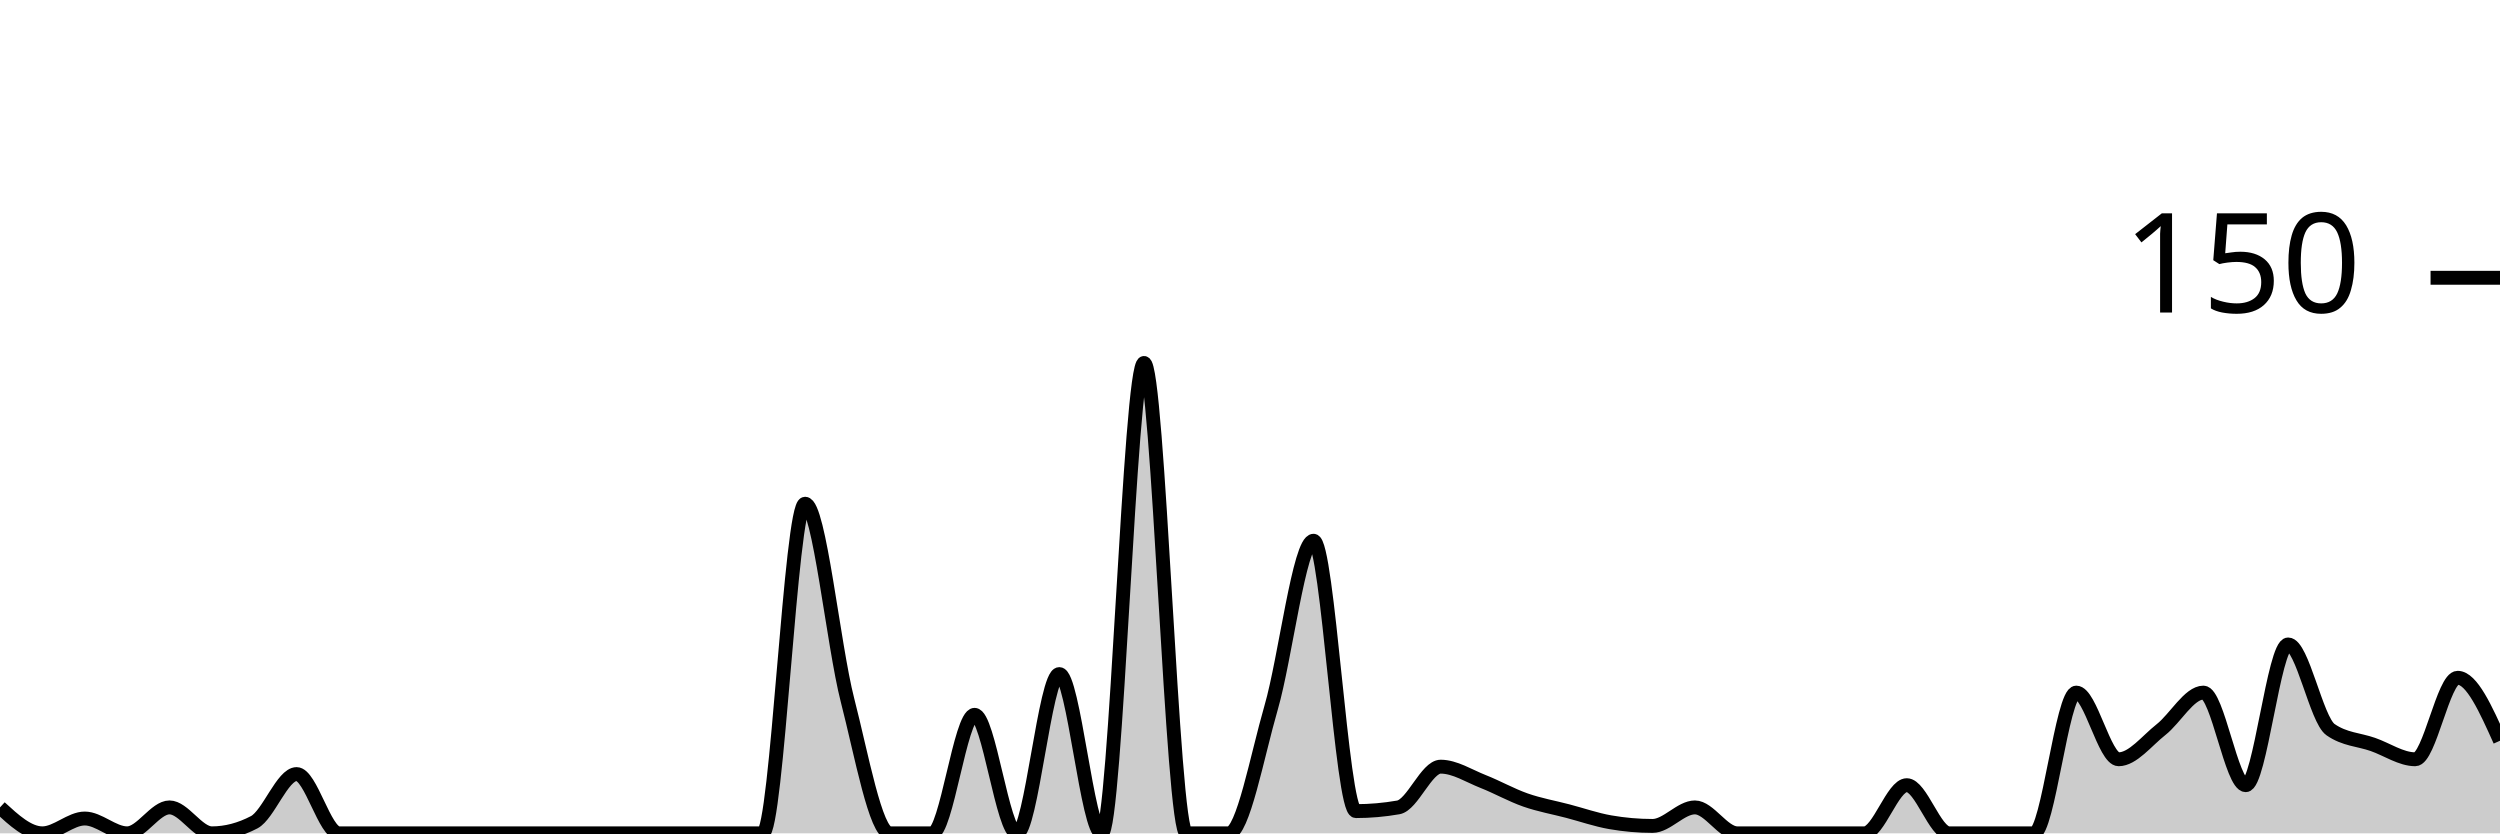
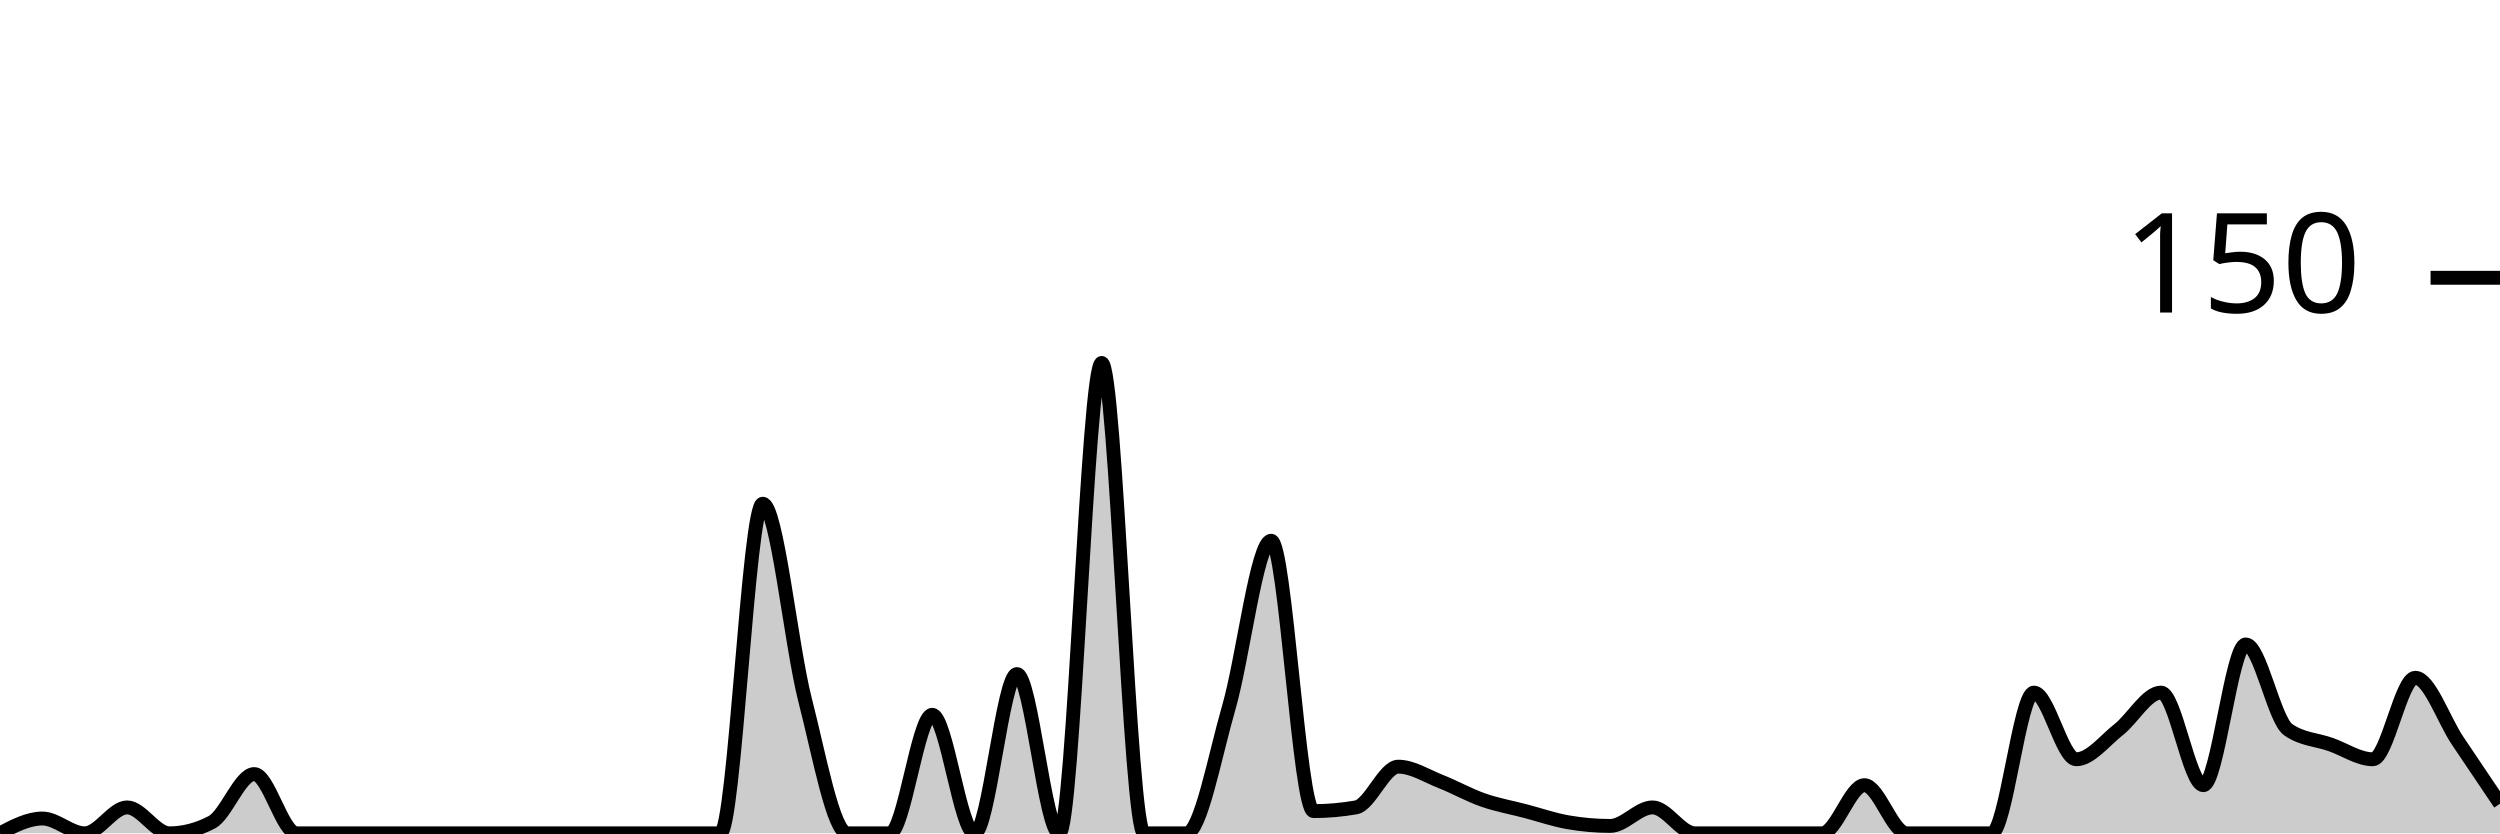
<svg xmlns="http://www.w3.org/2000/svg" viewBox="0 0 180 60">
  <g transform="translate(0,20)">
-     <path class="area" fill="rgba(0, 0, 0, 0.2)" d="M0,38.133C1.017,39.067,2.034,40,3.051,40C4.068,40,5.085,38.933,6.102,38.933C7.119,38.933,8.136,40,9.153,40C10.169,40,11.186,38.133,12.203,38.133C13.22,38.133,14.237,40,15.254,40C16.271,40,17.288,39.733,18.305,39.2C19.322,38.667,20.339,35.733,21.356,35.733C22.373,35.733,23.39,40,24.407,40C25.424,40,26.441,40,27.458,40C28.475,40,29.492,40,30.508,40C31.525,40,32.542,40,33.559,40C34.576,40,35.593,40,36.61,40C37.627,40,38.644,40,39.661,40C40.678,40,41.695,40,42.712,40C43.729,40,44.746,40,45.763,40C46.78,40,47.797,40,48.814,40C49.831,40,50.847,40,51.864,40C52.881,40,53.898,40,54.915,40C55.932,40,56.949,16.267,57.966,16.267C58.983,16.267,60,26.444,61.017,30.4C62.034,34.356,63.051,40,64.068,40C65.085,40,66.102,40,67.119,40C68.136,40,69.153,31.467,70.169,31.467C71.186,31.467,72.203,40,73.22,40C74.237,40,75.254,28.533,76.271,28.533C77.288,28.533,78.305,40,79.322,40C80.339,40,81.356,6.133,82.373,6.133C83.39,6.133,84.407,40,85.424,40C86.441,40,87.458,40,88.475,40C89.492,40,90.508,34.444,91.525,30.933C92.542,27.422,93.559,18.933,94.576,18.933C95.593,18.933,96.61,38.4,97.627,38.4C98.644,38.4,99.661,38.311,100.678,38.133C101.695,37.956,102.712,35.2,103.729,35.2C104.746,35.2,105.763,35.867,106.78,36.267C107.797,36.667,108.814,37.244,109.831,37.6C110.847,37.956,111.864,38.133,112.881,38.4C113.898,38.667,114.915,39.022,115.932,39.2C116.949,39.378,117.966,39.467,118.983,39.467C120,39.467,121.017,38.133,122.034,38.133C123.051,38.133,124.068,40,125.085,40C126.102,40,127.119,40,128.136,40C129.153,40,130.169,40,131.186,40C132.203,40,133.22,40,134.237,40C135.254,40,136.271,36.533,137.288,36.533C138.305,36.533,139.322,40,140.339,40C141.356,40,142.373,40,143.39,40C144.407,40,145.424,40,146.441,40C147.458,40,148.475,29.867,149.492,29.867C150.508,29.867,151.525,34.667,152.542,34.667C153.559,34.667,154.576,33.333,155.593,32.533C156.61,31.733,157.627,29.867,158.644,29.867C159.661,29.867,160.678,36.533,161.695,36.533C162.712,36.533,163.729,26.4,164.746,26.4C165.763,26.4,166.78,31.822,167.797,32.533C168.814,33.244,169.831,33.244,170.847,33.6C171.864,33.956,172.881,34.667,173.898,34.667C174.915,34.667,175.932,28.8,176.949,28.8C177.966,28.8,178.983,31.067,180,33.333L180,40C178.983,40,177.966,40,176.949,40C175.932,40,174.915,40,173.898,40C172.881,40,171.864,40,170.847,40C169.831,40,168.814,40,167.797,40C166.78,40,165.763,40,164.746,40C163.729,40,162.712,40,161.695,40C160.678,40,159.661,40,158.644,40C157.627,40,156.61,40,155.593,40C154.576,40,153.559,40,152.542,40C151.525,40,150.508,40,149.492,40C148.475,40,147.458,40,146.441,40C145.424,40,144.407,40,143.39,40C142.373,40,141.356,40,140.339,40C139.322,40,138.305,40,137.288,40C136.271,40,135.254,40,134.237,40C133.22,40,132.203,40,131.186,40C130.169,40,129.153,40,128.136,40C127.119,40,126.102,40,125.085,40C124.068,40,123.051,40,122.034,40C121.017,40,120,40,118.983,40C117.966,40,116.949,40,115.932,40C114.915,40,113.898,40,112.881,40C111.864,40,110.847,40,109.831,40C108.814,40,107.797,40,106.78,40C105.763,40,104.746,40,103.729,40C102.712,40,101.695,40,100.678,40C99.661,40,98.644,40,97.627,40C96.61,40,95.593,40,94.576,40C93.559,40,92.542,40,91.525,40C90.508,40,89.492,40,88.475,40C87.458,40,86.441,40,85.424,40C84.407,40,83.39,40,82.373,40C81.356,40,80.339,40,79.322,40C78.305,40,77.288,40,76.271,40C75.254,40,74.237,40,73.22,40C72.203,40,71.186,40,70.169,40C69.153,40,68.136,40,67.119,40C66.102,40,65.085,40,64.068,40C63.051,40,62.034,40,61.017,40C60,40,58.983,40,57.966,40C56.949,40,55.932,40,54.915,40C53.898,40,52.881,40,51.864,40C50.847,40,49.831,40,48.814,40C47.797,40,46.78,40,45.763,40C44.746,40,43.729,40,42.712,40C41.695,40,40.678,40,39.661,40C38.644,40,37.627,40,36.61,40C35.593,40,34.576,40,33.559,40C32.542,40,31.525,40,30.508,40C29.492,40,28.475,40,27.458,40C26.441,40,25.424,40,24.407,40C23.39,40,22.373,40,21.356,40C20.339,40,19.322,40,18.305,40C17.288,40,16.271,40,15.254,40C14.237,40,13.22,40,12.203,40C11.186,40,10.169,40,9.153,40C8.136,40,7.119,40,6.102,40C5.085,40,4.068,40,3.051,40C2.034,40,1.017,40,0,40Z" />
-     <path class="line" stroke="black" fill="none" d="M0,38.133C1.017,39.067,2.034,40,3.051,40C4.068,40,5.085,38.933,6.102,38.933C7.119,38.933,8.136,40,9.153,40C10.169,40,11.186,38.133,12.203,38.133C13.22,38.133,14.237,40,15.254,40C16.271,40,17.288,39.733,18.305,39.2C19.322,38.667,20.339,35.733,21.356,35.733C22.373,35.733,23.39,40,24.407,40C25.424,40,26.441,40,27.458,40C28.475,40,29.492,40,30.508,40C31.525,40,32.542,40,33.559,40C34.576,40,35.593,40,36.61,40C37.627,40,38.644,40,39.661,40C40.678,40,41.695,40,42.712,40C43.729,40,44.746,40,45.763,40C46.78,40,47.797,40,48.814,40C49.831,40,50.847,40,51.864,40C52.881,40,53.898,40,54.915,40C55.932,40,56.949,16.267,57.966,16.267C58.983,16.267,60,26.444,61.017,30.4C62.034,34.356,63.051,40,64.068,40C65.085,40,66.102,40,67.119,40C68.136,40,69.153,31.467,70.169,31.467C71.186,31.467,72.203,40,73.22,40C74.237,40,75.254,28.533,76.271,28.533C77.288,28.533,78.305,40,79.322,40C80.339,40,81.356,6.133,82.373,6.133C83.39,6.133,84.407,40,85.424,40C86.441,40,87.458,40,88.475,40C89.492,40,90.508,34.444,91.525,30.933C92.542,27.422,93.559,18.933,94.576,18.933C95.593,18.933,96.61,38.4,97.627,38.4C98.644,38.4,99.661,38.311,100.678,38.133C101.695,37.956,102.712,35.2,103.729,35.2C104.746,35.2,105.763,35.867,106.78,36.267C107.797,36.667,108.814,37.244,109.831,37.6C110.847,37.956,111.864,38.133,112.881,38.4C113.898,38.667,114.915,39.022,115.932,39.2C116.949,39.378,117.966,39.467,118.983,39.467C120,39.467,121.017,38.133,122.034,38.133C123.051,38.133,124.068,40,125.085,40C126.102,40,127.119,40,128.136,40C129.153,40,130.169,40,131.186,40C132.203,40,133.22,40,134.237,40C135.254,40,136.271,36.533,137.288,36.533C138.305,36.533,139.322,40,140.339,40C141.356,40,142.373,40,143.39,40C144.407,40,145.424,40,146.441,40C147.458,40,148.475,29.867,149.492,29.867C150.508,29.867,151.525,34.667,152.542,34.667C153.559,34.667,154.576,33.333,155.593,32.533C156.61,31.733,157.627,29.867,158.644,29.867C159.661,29.867,160.678,36.533,161.695,36.533C162.712,36.533,163.729,26.4,164.746,26.4C165.763,26.4,166.78,31.822,167.797,32.533C168.814,33.244,169.831,33.244,170.847,33.6C171.864,33.956,172.881,34.667,173.898,34.667C174.915,34.667,175.932,28.8,176.949,28.8C177.966,28.8,178.983,31.067,180,33.333" />
+     <path class="area" fill="rgba(0, 0, 0, 0.2)" d="M0,40C1.017,39.467,2.034,38.933,3.051,38.933C4.068,38.933,5.085,40,6.102,40C7.119,40,8.136,38.133,9.153,38.133C10.169,38.133,11.186,40,12.203,40C13.22,40,14.237,39.733,15.254,39.2C16.271,38.667,17.288,35.733,18.305,35.733C19.322,35.733,20.339,40,21.356,40C22.373,40,23.39,40,24.407,40C25.424,40,26.441,40,27.458,40C28.475,40,29.492,40,30.508,40C31.525,40,32.542,40,33.559,40C34.576,40,35.593,40,36.61,40C37.627,40,38.644,40,39.661,40C40.678,40,41.695,40,42.712,40C43.729,40,44.746,40,45.763,40C46.78,40,47.797,40,48.814,40C49.831,40,50.847,40,51.864,40C52.881,40,53.898,16.267,54.915,16.267C55.932,16.267,56.949,26.444,57.966,30.4C58.983,34.356,60,40,61.017,40C62.034,40,63.051,40,64.068,40C65.085,40,66.102,31.467,67.119,31.467C68.136,31.467,69.153,40,70.169,40C71.186,40,72.203,28.533,73.22,28.533C74.237,28.533,75.254,40,76.271,40C77.288,40,78.305,6.133,79.322,6.133C80.339,6.133,81.356,40,82.373,40C83.39,40,84.407,40,85.424,40C86.441,40,87.458,34.444,88.475,30.933C89.492,27.422,90.508,18.933,91.525,18.933C92.542,18.933,93.559,38.4,94.576,38.4C95.593,38.4,96.61,38.311,97.627,38.133C98.644,37.956,99.661,35.2,100.678,35.2C101.695,35.2,102.712,35.867,103.729,36.267C104.746,36.667,105.763,37.244,106.78,37.6C107.797,37.956,108.814,38.133,109.831,38.4C110.847,38.667,111.864,39.022,112.881,39.2C113.898,39.378,114.915,39.467,115.932,39.467C116.949,39.467,117.966,38.133,118.983,38.133C120,38.133,121.017,40,122.034,40C123.051,40,124.068,40,125.085,40C126.102,40,127.119,40,128.136,40C129.153,40,130.169,40,131.186,40C132.203,40,133.22,36.533,134.237,36.533C135.254,36.533,136.271,40,137.288,40C138.305,40,139.322,40,140.339,40C141.356,40,142.373,40,143.39,40C144.407,40,145.424,29.867,146.441,29.867C147.458,29.867,148.475,34.667,149.492,34.667C150.508,34.667,151.525,33.333,152.542,32.533C153.559,31.733,154.576,29.867,155.593,29.867C156.61,29.867,157.627,36.533,158.644,36.533C159.661,36.533,160.678,26.4,161.695,26.4C162.712,26.4,163.729,31.822,164.746,32.533C165.763,33.244,166.78,33.244,167.797,33.6C168.814,33.956,169.831,34.667,170.847,34.667C171.864,34.667,172.881,28.8,173.898,28.8C174.915,28.8,175.932,31.822,176.949,33.333C177.966,34.844,178.983,36.356,180,37.867L180,40C178.983,40,177.966,40,176.949,40C175.932,40,174.915,40,173.898,40C172.881,40,171.864,40,170.847,40C169.831,40,168.814,40,167.797,40C166.78,40,165.763,40,164.746,40C163.729,40,162.712,40,161.695,40C160.678,40,159.661,40,158.644,40C157.627,40,156.61,40,155.593,40C154.576,40,153.559,40,152.542,40C151.525,40,150.508,40,149.492,40C148.475,40,147.458,40,146.441,40C145.424,40,144.407,40,143.39,40C142.373,40,141.356,40,140.339,40C139.322,40,138.305,40,137.288,40C136.271,40,135.254,40,134.237,40C133.22,40,132.203,40,131.186,40C130.169,40,129.153,40,128.136,40C127.119,40,126.102,40,125.085,40C124.068,40,123.051,40,122.034,40C121.017,40,120,40,118.983,40C117.966,40,116.949,40,115.932,40C114.915,40,113.898,40,112.881,40C111.864,40,110.847,40,109.831,40C108.814,40,107.797,40,106.78,40C105.763,40,104.746,40,103.729,40C102.712,40,101.695,40,100.678,40C99.661,40,98.644,40,97.627,40C96.61,40,95.593,40,94.576,40C93.559,40,92.542,40,91.525,40C90.508,40,89.492,40,88.475,40C87.458,40,86.441,40,85.424,40C84.407,40,83.39,40,82.373,40C81.356,40,80.339,40,79.322,40C78.305,40,77.288,40,76.271,40C75.254,40,74.237,40,73.22,40C72.203,40,71.186,40,70.169,40C69.153,40,68.136,40,67.119,40C66.102,40,65.085,40,64.068,40C63.051,40,62.034,40,61.017,40C60,40,58.983,40,57.966,40C56.949,40,55.932,40,54.915,40C53.898,40,52.881,40,51.864,40C50.847,40,49.831,40,48.814,40C47.797,40,46.78,40,45.763,40C44.746,40,43.729,40,42.712,40C41.695,40,40.678,40,39.661,40C38.644,40,37.627,40,36.61,40C35.593,40,34.576,40,33.559,40C32.542,40,31.525,40,30.508,40C29.492,40,28.475,40,27.458,40C26.441,40,25.424,40,24.407,40C23.39,40,22.373,40,21.356,40C20.339,40,19.322,40,18.305,40C17.288,40,16.271,40,15.254,40C14.237,40,13.22,40,12.203,40C11.186,40,10.169,40,9.153,40C8.136,40,7.119,40,6.102,40C5.085,40,4.068,40,3.051,40C2.034,40,1.017,40,0,40Z" />
+     <path class="line" stroke="black" fill="none" d="M0,40C1.017,39.467,2.034,38.933,3.051,38.933C4.068,38.933,5.085,40,6.102,40C7.119,40,8.136,38.133,9.153,38.133C10.169,38.133,11.186,40,12.203,40C13.22,40,14.237,39.733,15.254,39.2C16.271,38.667,17.288,35.733,18.305,35.733C19.322,35.733,20.339,40,21.356,40C22.373,40,23.39,40,24.407,40C25.424,40,26.441,40,27.458,40C28.475,40,29.492,40,30.508,40C31.525,40,32.542,40,33.559,40C34.576,40,35.593,40,36.61,40C37.627,40,38.644,40,39.661,40C40.678,40,41.695,40,42.712,40C43.729,40,44.746,40,45.763,40C46.78,40,47.797,40,48.814,40C49.831,40,50.847,40,51.864,40C52.881,40,53.898,16.267,54.915,16.267C55.932,16.267,56.949,26.444,57.966,30.4C58.983,34.356,60,40,61.017,40C62.034,40,63.051,40,64.068,40C65.085,40,66.102,31.467,67.119,31.467C68.136,31.467,69.153,40,70.169,40C71.186,40,72.203,28.533,73.22,28.533C74.237,28.533,75.254,40,76.271,40C77.288,40,78.305,6.133,79.322,6.133C80.339,6.133,81.356,40,82.373,40C83.39,40,84.407,40,85.424,40C86.441,40,87.458,34.444,88.475,30.933C89.492,27.422,90.508,18.933,91.525,18.933C92.542,18.933,93.559,38.4,94.576,38.4C95.593,38.4,96.61,38.311,97.627,38.133C98.644,37.956,99.661,35.2,100.678,35.2C101.695,35.2,102.712,35.867,103.729,36.267C104.746,36.667,105.763,37.244,106.78,37.6C107.797,37.956,108.814,38.133,109.831,38.4C110.847,38.667,111.864,39.022,112.881,39.2C113.898,39.378,114.915,39.467,115.932,39.467C116.949,39.467,117.966,38.133,118.983,38.133C120,38.133,121.017,40,122.034,40C123.051,40,124.068,40,125.085,40C126.102,40,127.119,40,128.136,40C129.153,40,130.169,40,131.186,40C132.203,40,133.22,36.533,134.237,36.533C135.254,36.533,136.271,40,137.288,40C138.305,40,139.322,40,140.339,40C141.356,40,142.373,40,143.39,40C144.407,40,145.424,29.867,146.441,29.867C147.458,29.867,148.475,34.667,149.492,34.667C150.508,34.667,151.525,33.333,152.542,32.533C153.559,31.733,154.576,29.867,155.593,29.867C156.61,29.867,157.627,36.533,158.644,36.533C159.661,36.533,160.678,26.4,161.695,26.4C162.712,26.4,163.729,31.822,164.746,32.533C165.763,33.244,166.78,33.244,167.797,33.6C168.814,33.956,169.831,34.667,170.847,34.667C171.864,34.667,172.881,28.8,173.898,28.8C174.915,28.8,175.932,31.822,176.949,33.333C177.966,34.844,178.983,36.356,180,37.867" />
    <path class="axis-ceiling" stroke-width="1" stroke="black" fill="none" d="M175,0L180,0" />
    <text class="axis-ceiling-label" font-family="sans-serif" text-anchor="end" font-size="10px" x="170" y="2.5">150</text>
  </g>
</svg>
